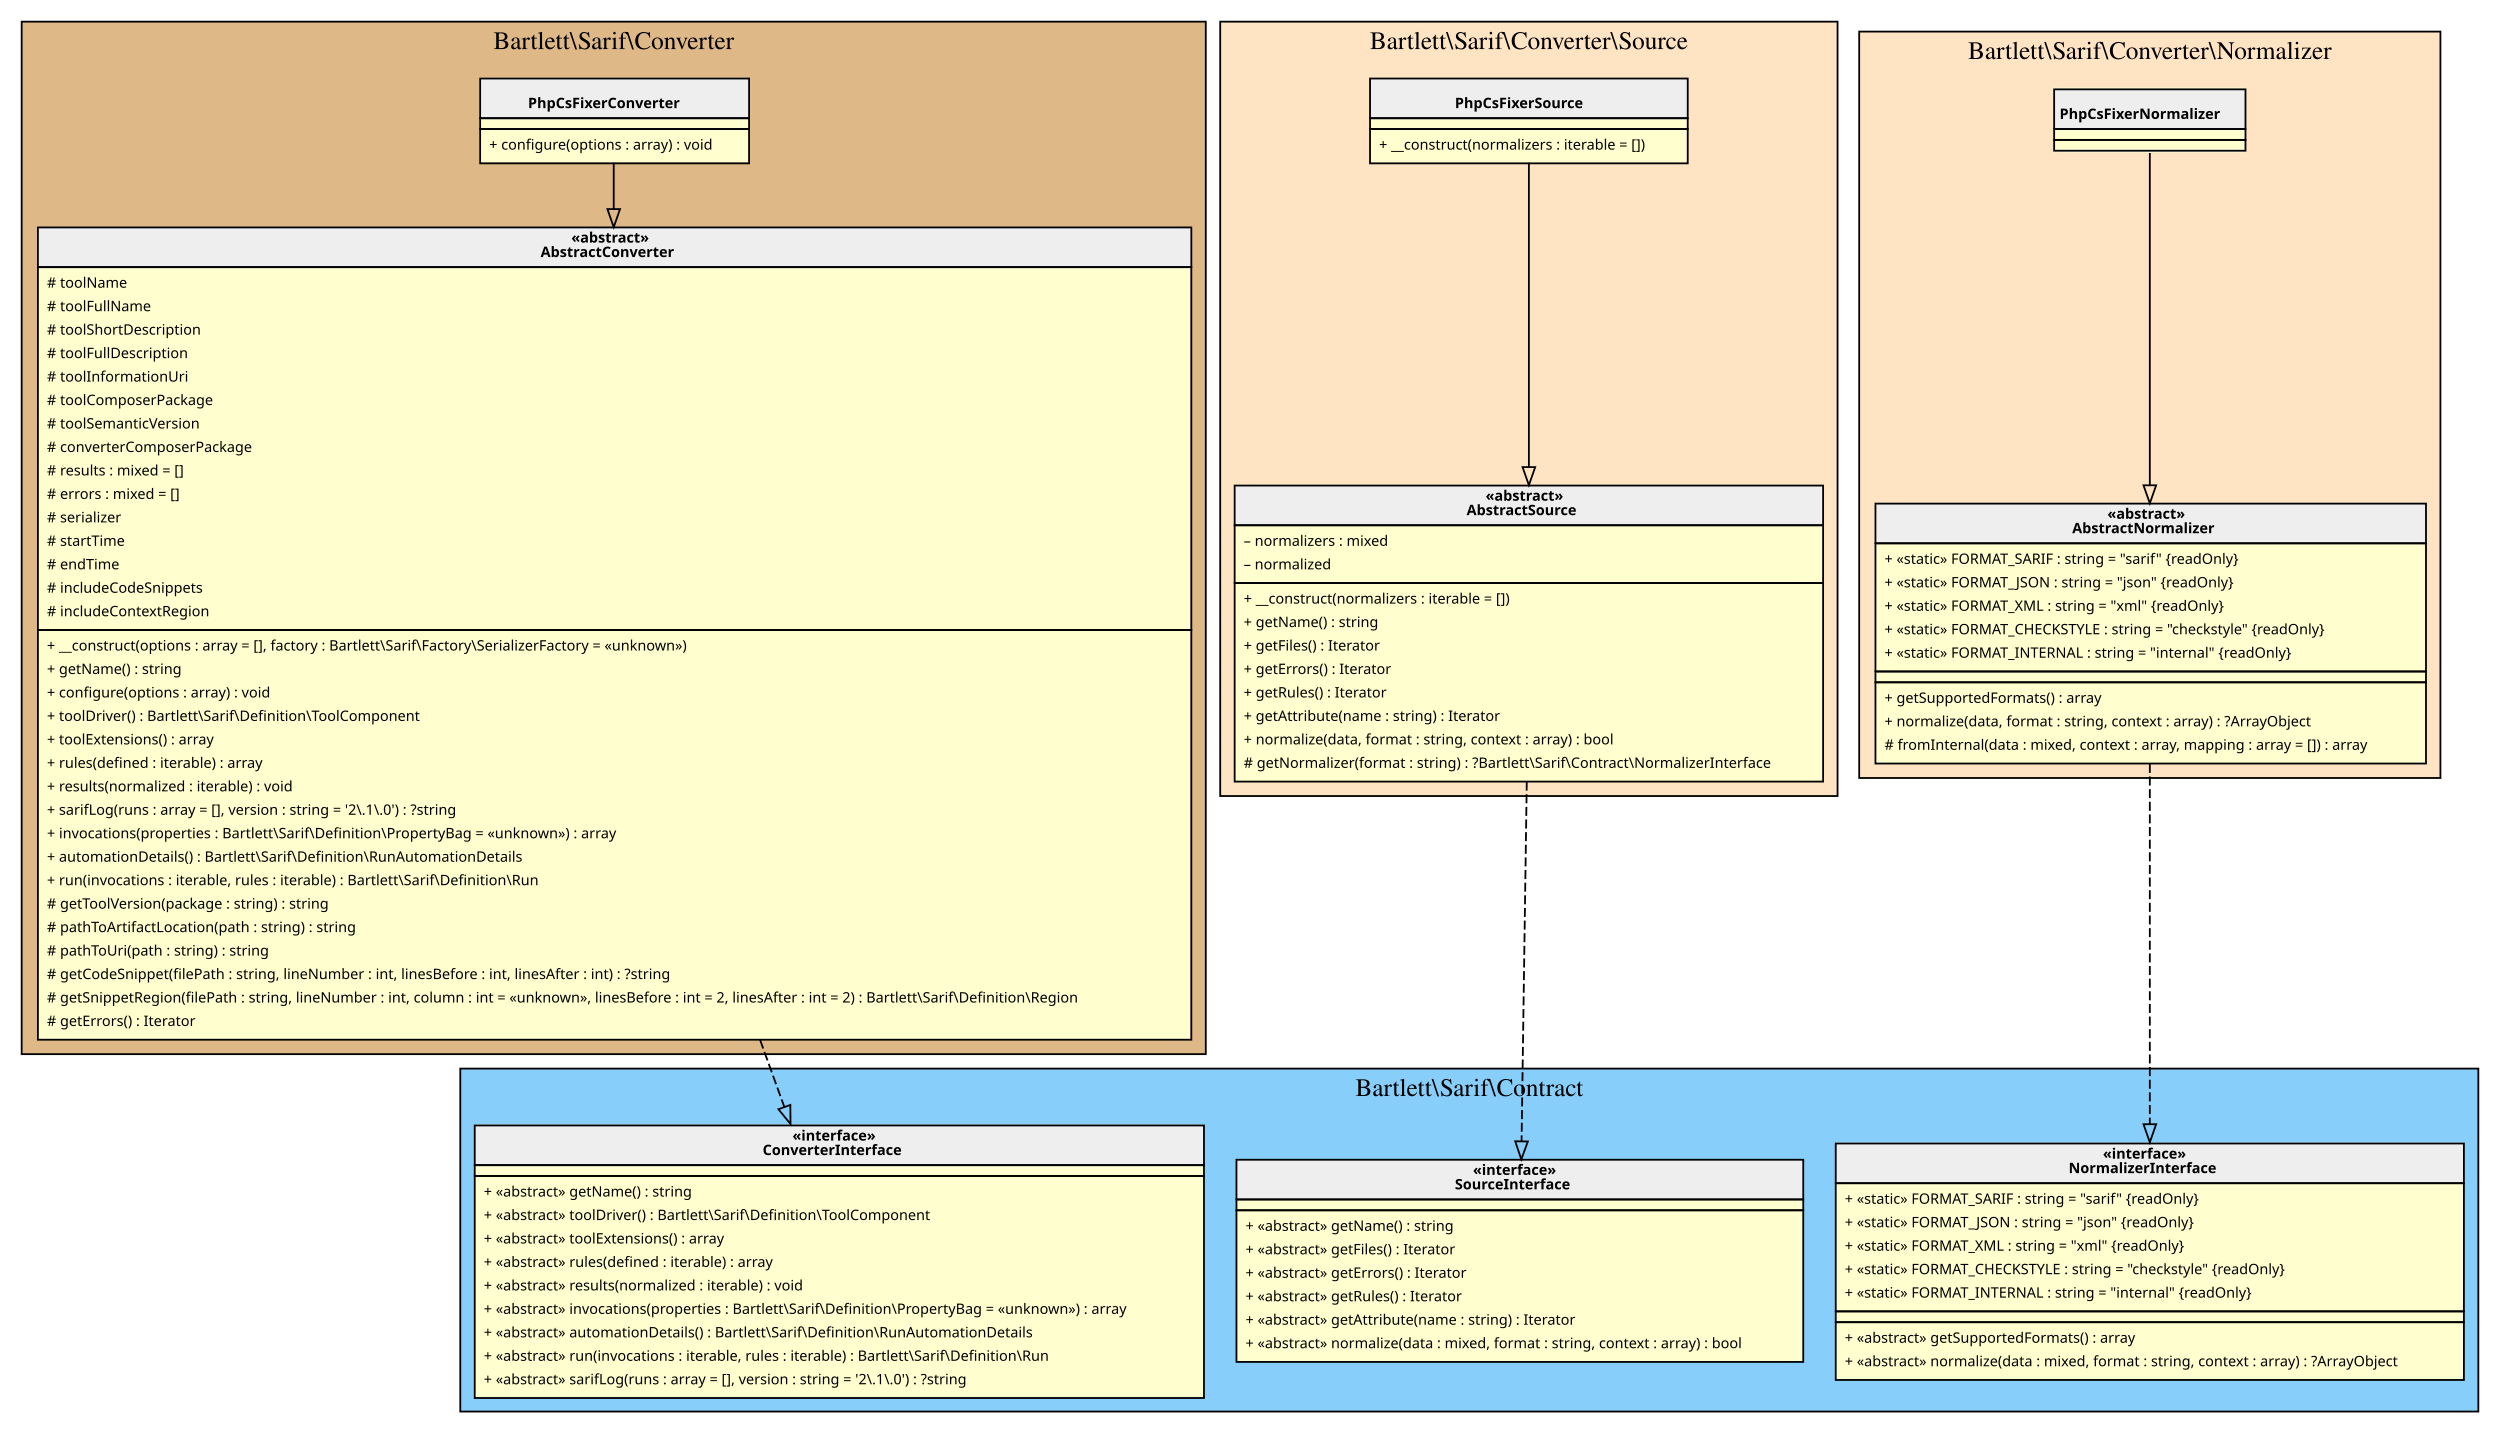
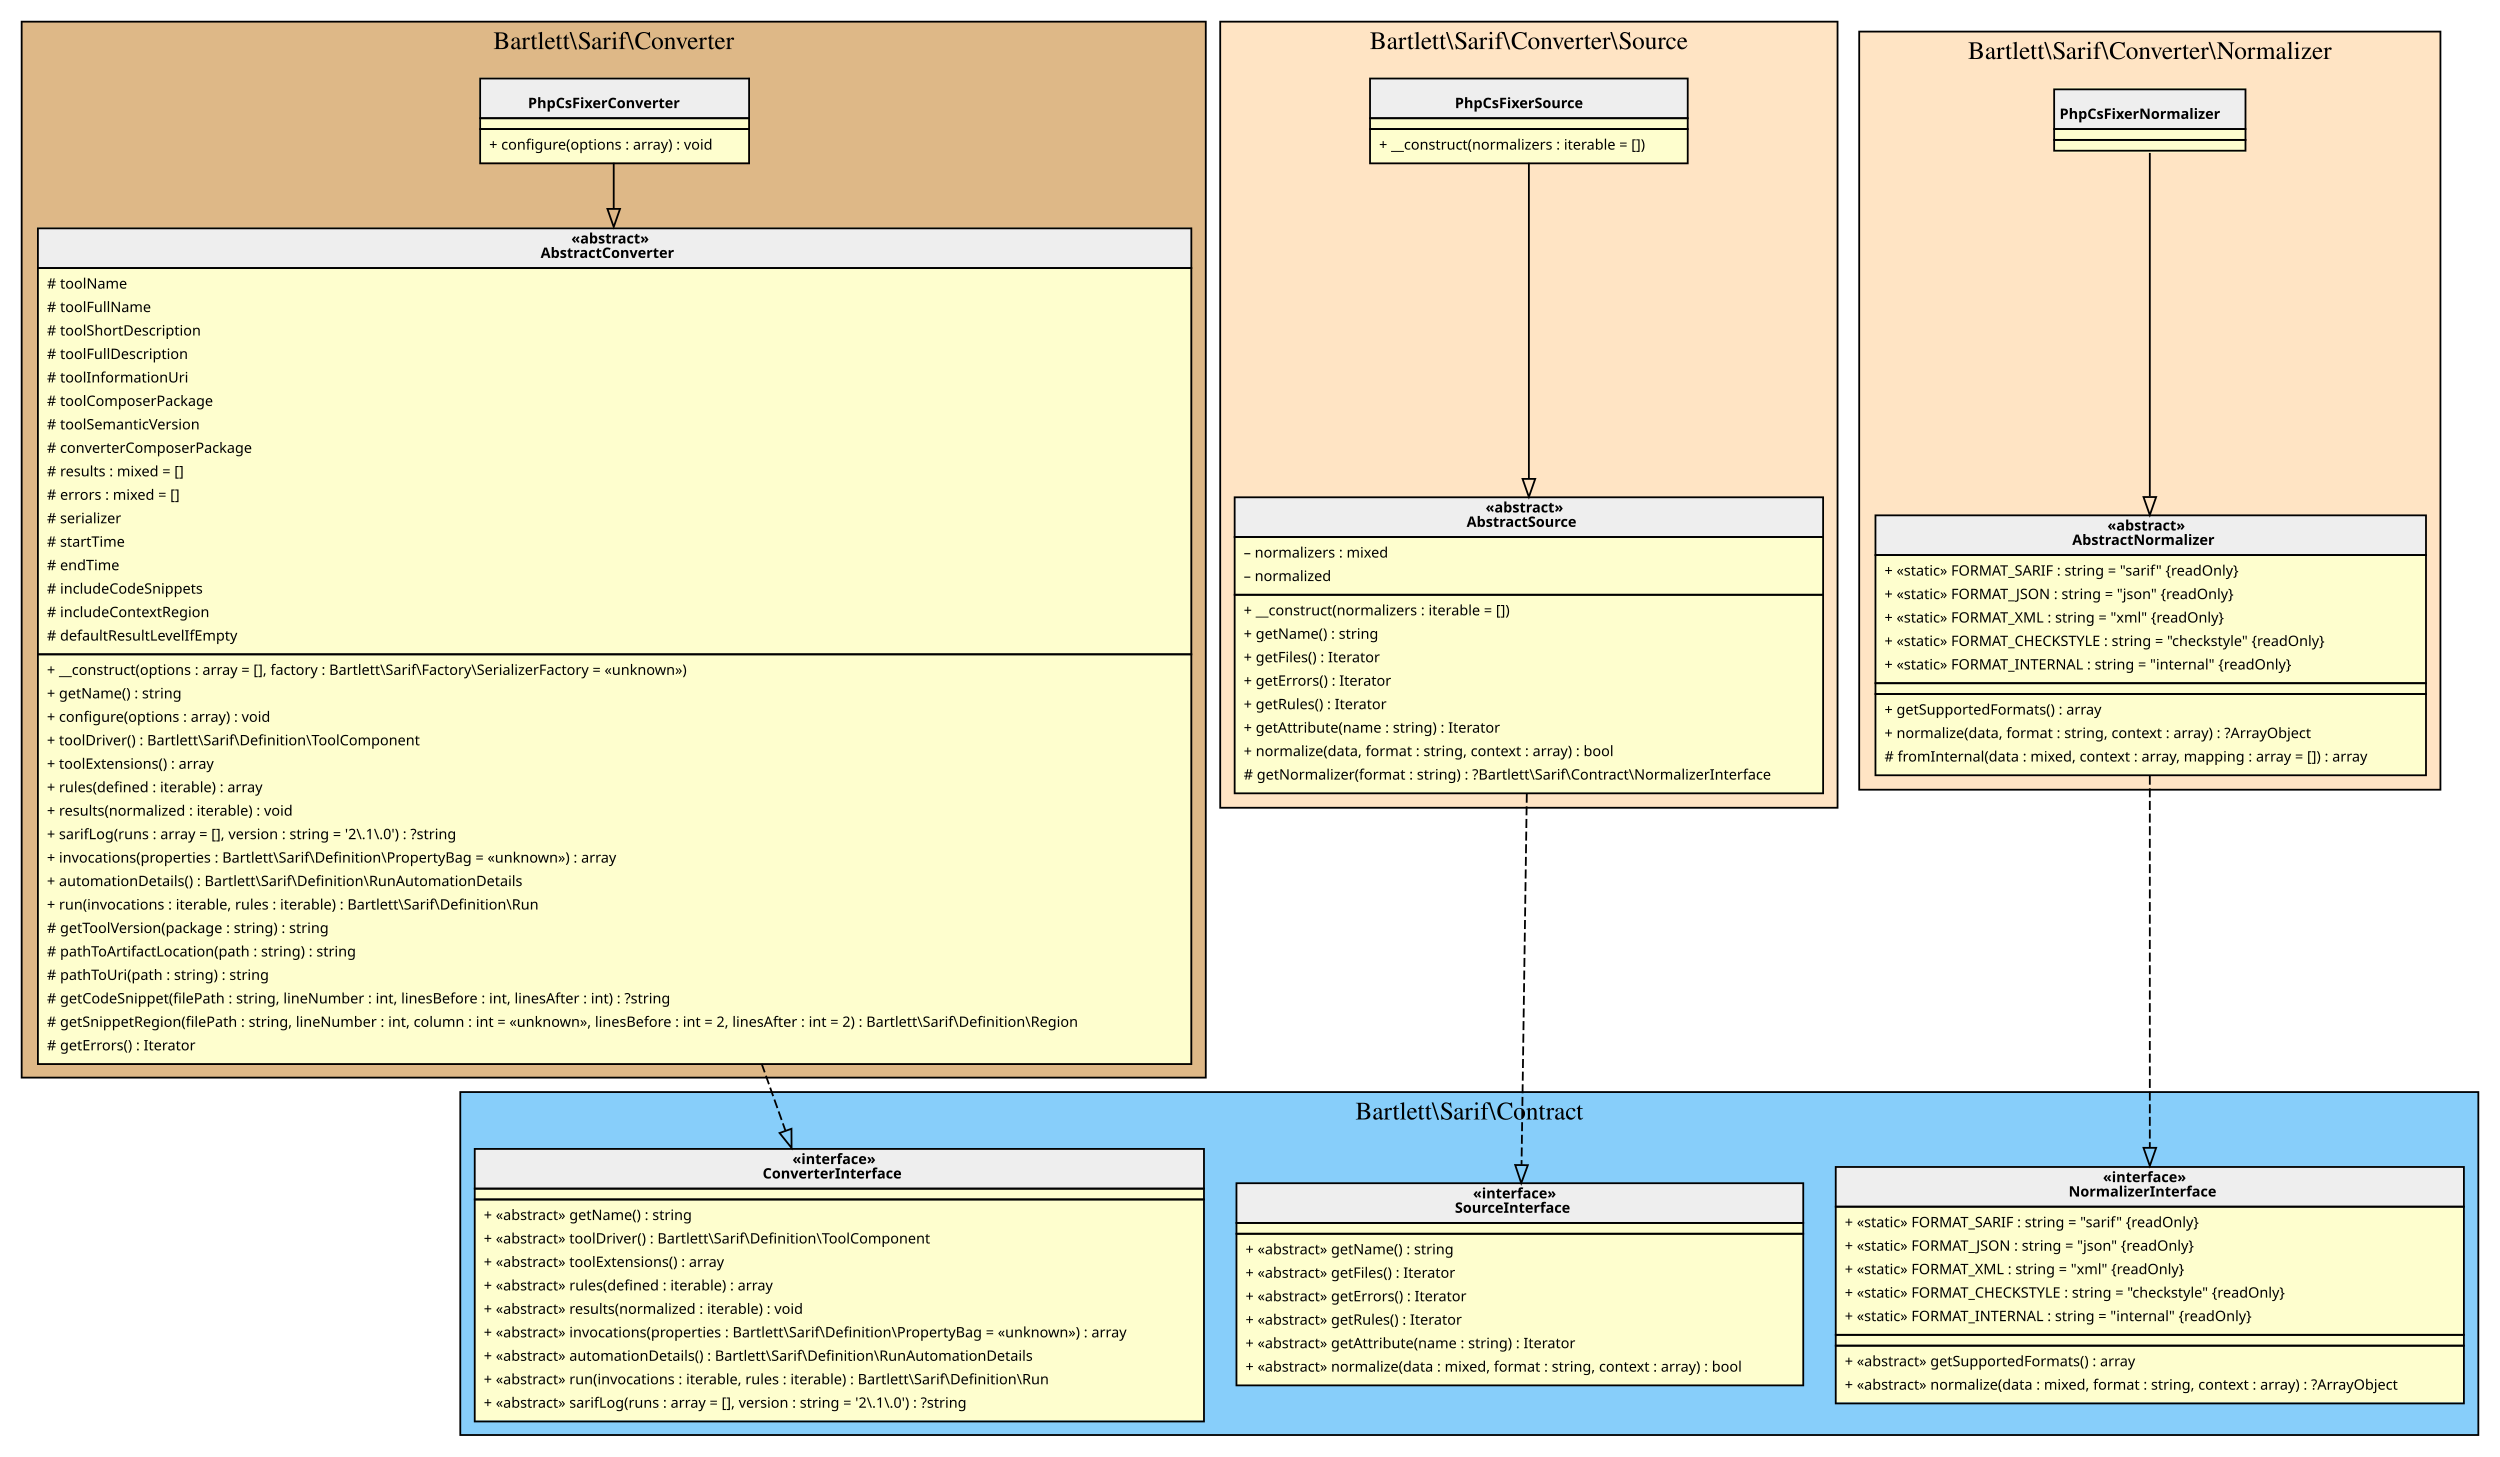
- <svg xmlns="http://www.w3.org/2000/svg" width="1385pt" height="794pt" viewBox="0.00 0.00 1385.00 794.00">
-   <g id="graph0" class="graph" transform="scale(1 1) rotate(0) translate(4 790)">
+ <svg xmlns="http://www.w3.org/2000/svg" width="1385pt" height="807pt" viewBox="0.00 0.00 1385.00 807.00">
+   <g id="graph0" class="graph" transform="scale(1 1) rotate(0) translate(4 803)">
    <g id="clust1" class="cluster">
-       <polygon fill="BurlyWood" stroke="black" points="8,-206 8,-778 664,-778 664,-206 8,-206" />
-       <text text-anchor="middle" x="336" y="-762.8" font-family="Times,serif" font-size="14.00">Bartlett\Sarif\Converter</text>
+       <polygon fill="BurlyWood" stroke="black" points="8,-206 8,-791 664,-791 664,-206 8,-206" />
+       <text text-anchor="middle" x="336" y="-775.8" font-family="Times,serif" font-size="14.00">Bartlett\Sarif\Converter</text>
    </g>
    <g id="clust2" class="cluster">
      <polygon fill="LightSkyBlue" stroke="black" points="251,-8 251,-198 1369,-198 1369,-8 251,-8" />
      <text text-anchor="middle" x="810" y="-182.8" font-family="Times,serif" font-size="14.00">Bartlett\Sarif\Contract</text>
    </g>
    <g id="clust3" class="cluster">
-       <polygon fill="Bisque" stroke="black" points="672,-349 672,-778 1014,-778 1014,-349 672,-349" />
-       <text text-anchor="middle" x="843" y="-762.8" font-family="Times,serif" font-size="14.00">Bartlett\Sarif\Converter\Source</text>
+       <polygon fill="Bisque" stroke="black" points="672,-355.5 672,-791 1014,-791 1014,-355.5 672,-355.5" />
+       <text text-anchor="middle" x="843" y="-775.8" font-family="Times,serif" font-size="14.00">Bartlett\Sarif\Converter\Source</text>
    </g>
    <g id="clust4" class="cluster">
-       <polygon fill="Bisque" stroke="black" points="1026,-359 1026,-772.5 1348,-772.5 1348,-359 1026,-359" />
-       <text text-anchor="middle" x="1187" y="-757.3" font-family="Times,serif" font-size="14.00">Bartlett\Sarif\Converter\Normalizer</text>
+       <polygon fill="Bisque" stroke="black" points="1026,-365.5 1026,-785.5 1348,-785.5 1348,-365.5 1026,-365.5" />
+       <text text-anchor="middle" x="1187" y="-770.3" font-family="Times,serif" font-size="14.00">Bartlett\Sarif\Converter\Normalizer</text>
    </g>
    <g id="node1" class="node">
-       <polygon fill="#fefece" stroke="transparent" points="410.5,-747 261.5,-747 261.5,-700 410.5,-700 410.5,-747" />
-       <polygon fill="#eeeeee" stroke="transparent" points="262,-724.5 262,-746.5 411,-746.5 411,-724.5 262,-724.5" />
-       <polygon fill="none" stroke="black" points="262,-724.5 262,-746.5 411,-746.5 411,-724.5 262,-724.5" />
-       <text text-anchor="start" x="288.5" y="-730.1" font-family="Verdana" font-weight="bold" font-size="8.00">PhpCsFixerConverter</text>
-       <polygon fill="none" stroke="black" points="262,-718.5 262,-724.5 411,-724.5 411,-718.5 262,-718.5" />
-       <polygon fill="none" stroke="black" points="262,-699.5 262,-718.5 411,-718.5 411,-699.5 262,-699.5" />
-       <text text-anchor="start" x="267" y="-707.1" font-family="Verdana" font-size="8.00">+ configure(options : array) : void</text>
+       <polygon fill="#fefece" stroke="transparent" points="410.5,-760 261.5,-760 261.5,-713 410.5,-713 410.5,-760" />
+       <polygon fill="#eeeeee" stroke="transparent" points="262,-737.5 262,-759.5 411,-759.5 411,-737.5 262,-737.5" />
+       <polygon fill="none" stroke="black" points="262,-737.5 262,-759.5 411,-759.5 411,-737.5 262,-737.5" />
+       <text text-anchor="start" x="288.5" y="-743.1" font-family="Verdana" font-weight="bold" font-size="8.00">PhpCsFixerConverter</text>
+       <polygon fill="none" stroke="black" points="262,-731.5 262,-737.5 411,-737.5 411,-731.5 262,-731.5" />
+       <polygon fill="none" stroke="black" points="262,-712.5 262,-731.5 411,-731.5 411,-712.5 262,-712.5" />
+       <text text-anchor="start" x="267" y="-720.1" font-family="Verdana" font-size="8.00">+ configure(options : array) : void</text>
    </g>
    <g id="node2" class="node">
-       <polygon fill="#fefece" stroke="transparent" points="655.5,-664 16.5,-664 16.5,-214 655.5,-214 655.5,-664" />
-       <polygon fill="#eeeeee" stroke="transparent" points="17,-642 17,-664 656,-664 656,-642 17,-642" />
-       <polygon fill="none" stroke="black" points="17,-642 17,-664 656,-664 656,-642 17,-642" />
-       <text text-anchor="start" x="312.5" y="-655.6" font-family="Verdana" font-weight="bold" font-size="8.00">«abstract»</text>
-       <text text-anchor="start" x="295.5" y="-647.6" font-family="Verdana" font-weight="bold" font-size="8.00">AbstractConverter</text>
-       <polygon fill="none" stroke="black" points="17,-441 17,-642 656,-642 656,-441 17,-441" />
-       <text text-anchor="start" x="22" y="-630.6" font-family="Verdana" font-size="8.00"># toolName</text>
-       <text text-anchor="start" x="22" y="-617.6" font-family="Verdana" font-size="8.00"># toolFullName</text>
-       <text text-anchor="start" x="22" y="-604.6" font-family="Verdana" font-size="8.00"># toolShortDescription</text>
-       <text text-anchor="start" x="22" y="-591.6" font-family="Verdana" font-size="8.00"># toolFullDescription</text>
-       <text text-anchor="start" x="22" y="-578.6" font-family="Verdana" font-size="8.00"># toolInformationUri</text>
-       <text text-anchor="start" x="22" y="-565.6" font-family="Verdana" font-size="8.00"># toolComposerPackage</text>
-       <text text-anchor="start" x="22" y="-552.6" font-family="Verdana" font-size="8.00"># toolSemanticVersion</text>
-       <text text-anchor="start" x="22" y="-539.6" font-family="Verdana" font-size="8.00"># converterComposerPackage</text>
-       <text text-anchor="start" x="22" y="-526.6" font-family="Verdana" font-size="8.00"># results : mixed = []</text>
-       <text text-anchor="start" x="22" y="-513.6" font-family="Verdana" font-size="8.00"># errors : mixed = []</text>
-       <text text-anchor="start" x="22" y="-500.6" font-family="Verdana" font-size="8.00"># serializer</text>
-       <text text-anchor="start" x="22" y="-487.6" font-family="Verdana" font-size="8.00"># startTime</text>
-       <text text-anchor="start" x="22" y="-474.6" font-family="Verdana" font-size="8.00"># endTime</text>
-       <text text-anchor="start" x="22" y="-461.6" font-family="Verdana" font-size="8.00"># includeCodeSnippets</text>
-       <text text-anchor="start" x="22" y="-448.6" font-family="Verdana" font-size="8.00"># includeContextRegion</text>
-       <polygon fill="none" stroke="black" points="17,-214 17,-441 656,-441 656,-214 17,-214" />
-       <text text-anchor="start" x="22" y="-429.6" font-family="Verdana" font-size="8.00">+ __construct(options : array = [], factory : Bartlett\Sarif\Factory\SerializerFactory = «unknown»)</text>
-       <text text-anchor="start" x="22" y="-416.6" font-family="Verdana" font-size="8.00">+ getName() : string</text>
-       <text text-anchor="start" x="22" y="-403.6" font-family="Verdana" font-size="8.00">+ configure(options : array) : void</text>
-       <text text-anchor="start" x="22" y="-390.6" font-family="Verdana" font-size="8.00">+ toolDriver() : Bartlett\Sarif\Definition\ToolComponent</text>
-       <text text-anchor="start" x="22" y="-377.6" font-family="Verdana" font-size="8.00">+ toolExtensions() : array</text>
-       <text text-anchor="start" x="22" y="-364.6" font-family="Verdana" font-size="8.00">+ rules(defined : iterable) : array</text>
-       <text text-anchor="start" x="22" y="-351.6" font-family="Verdana" font-size="8.00">+ results(normalized : iterable) : void</text>
-       <text text-anchor="start" x="22" y="-338.6" font-family="Verdana" font-size="8.00">+ sarifLog(runs : array = [], version : string = '2\.1\.0') : ?string</text>
-       <text text-anchor="start" x="22" y="-325.6" font-family="Verdana" font-size="8.00">+ invocations(properties : Bartlett\Sarif\Definition\PropertyBag = «unknown») : array</text>
-       <text text-anchor="start" x="22" y="-312.6" font-family="Verdana" font-size="8.00">+ automationDetails() : Bartlett\Sarif\Definition\RunAutomationDetails</text>
-       <text text-anchor="start" x="22" y="-299.6" font-family="Verdana" font-size="8.00">+ run(invocations : iterable, rules : iterable) : Bartlett\Sarif\Definition\Run</text>
-       <text text-anchor="start" x="22" y="-286.6" font-family="Verdana" font-size="8.00"># getToolVersion(package : string) : string</text>
-       <text text-anchor="start" x="22" y="-273.6" font-family="Verdana" font-size="8.00"># pathToArtifactLocation(path : string) : string</text>
-       <text text-anchor="start" x="22" y="-260.6" font-family="Verdana" font-size="8.00"># pathToUri(path : string) : string</text>
-       <text text-anchor="start" x="22" y="-247.6" font-family="Verdana" font-size="8.00"># getCodeSnippet(filePath : string, lineNumber : int, linesBefore : int, linesAfter : int) : ?string</text>
-       <text text-anchor="start" x="22" y="-234.6" font-family="Verdana" font-size="8.00"># getSnippetRegion(filePath : string, lineNumber : int, column : int = «unknown», linesBefore : int = 2, linesAfter : int = 2) : Bartlett\Sarif\Definition\Region</text>
-       <text text-anchor="start" x="22" y="-221.6" font-family="Verdana" font-size="8.00"># getErrors() : Iterator</text>
+       <polygon fill="#fefece" stroke="transparent" points="655.5,-677 16.5,-677 16.5,-214 655.5,-214 655.5,-677" />
+       <polygon fill="#eeeeee" stroke="transparent" points="17,-654.5 17,-676.5 656,-676.5 656,-654.5 17,-654.5" />
+       <polygon fill="none" stroke="black" points="17,-654.5 17,-676.5 656,-676.5 656,-654.5 17,-654.5" />
+       <text text-anchor="start" x="312.5" y="-668.1" font-family="Verdana" font-weight="bold" font-size="8.00">«abstract»</text>
+       <text text-anchor="start" x="295.5" y="-660.1" font-family="Verdana" font-weight="bold" font-size="8.00">AbstractConverter</text>
+       <polygon fill="none" stroke="black" points="17,-440.5 17,-654.5 656,-654.5 656,-440.5 17,-440.5" />
+       <text text-anchor="start" x="22" y="-643.1" font-family="Verdana" font-size="8.00"># toolName</text>
+       <text text-anchor="start" x="22" y="-630.1" font-family="Verdana" font-size="8.00"># toolFullName</text>
+       <text text-anchor="start" x="22" y="-617.1" font-family="Verdana" font-size="8.00"># toolShortDescription</text>
+       <text text-anchor="start" x="22" y="-604.1" font-family="Verdana" font-size="8.00"># toolFullDescription</text>
+       <text text-anchor="start" x="22" y="-591.1" font-family="Verdana" font-size="8.00"># toolInformationUri</text>
+       <text text-anchor="start" x="22" y="-578.1" font-family="Verdana" font-size="8.00"># toolComposerPackage</text>
+       <text text-anchor="start" x="22" y="-565.1" font-family="Verdana" font-size="8.00"># toolSemanticVersion</text>
+       <text text-anchor="start" x="22" y="-552.1" font-family="Verdana" font-size="8.00"># converterComposerPackage</text>
+       <text text-anchor="start" x="22" y="-539.1" font-family="Verdana" font-size="8.00"># results : mixed = []</text>
+       <text text-anchor="start" x="22" y="-526.1" font-family="Verdana" font-size="8.00"># errors : mixed = []</text>
+       <text text-anchor="start" x="22" y="-513.1" font-family="Verdana" font-size="8.00"># serializer</text>
+       <text text-anchor="start" x="22" y="-500.1" font-family="Verdana" font-size="8.00"># startTime</text>
+       <text text-anchor="start" x="22" y="-487.1" font-family="Verdana" font-size="8.00"># endTime</text>
+       <text text-anchor="start" x="22" y="-474.1" font-family="Verdana" font-size="8.00"># includeCodeSnippets</text>
+       <text text-anchor="start" x="22" y="-461.1" font-family="Verdana" font-size="8.00"># includeContextRegion</text>
+       <text text-anchor="start" x="22" y="-448.1" font-family="Verdana" font-size="8.00"># defaultResultLevelIfEmpty</text>
+       <polygon fill="none" stroke="black" points="17,-213.5 17,-440.5 656,-440.5 656,-213.5 17,-213.5" />
+       <text text-anchor="start" x="22" y="-429.1" font-family="Verdana" font-size="8.00">+ __construct(options : array = [], factory : Bartlett\Sarif\Factory\SerializerFactory = «unknown»)</text>
+       <text text-anchor="start" x="22" y="-416.1" font-family="Verdana" font-size="8.00">+ getName() : string</text>
+       <text text-anchor="start" x="22" y="-403.1" font-family="Verdana" font-size="8.00">+ configure(options : array) : void</text>
+       <text text-anchor="start" x="22" y="-390.1" font-family="Verdana" font-size="8.00">+ toolDriver() : Bartlett\Sarif\Definition\ToolComponent</text>
+       <text text-anchor="start" x="22" y="-377.1" font-family="Verdana" font-size="8.00">+ toolExtensions() : array</text>
+       <text text-anchor="start" x="22" y="-364.1" font-family="Verdana" font-size="8.00">+ rules(defined : iterable) : array</text>
+       <text text-anchor="start" x="22" y="-351.1" font-family="Verdana" font-size="8.00">+ results(normalized : iterable) : void</text>
+       <text text-anchor="start" x="22" y="-338.1" font-family="Verdana" font-size="8.00">+ sarifLog(runs : array = [], version : string = '2\.1\.0') : ?string</text>
+       <text text-anchor="start" x="22" y="-325.1" font-family="Verdana" font-size="8.00">+ invocations(properties : Bartlett\Sarif\Definition\PropertyBag = «unknown») : array</text>
+       <text text-anchor="start" x="22" y="-312.1" font-family="Verdana" font-size="8.00">+ automationDetails() : Bartlett\Sarif\Definition\RunAutomationDetails</text>
+       <text text-anchor="start" x="22" y="-299.1" font-family="Verdana" font-size="8.00">+ run(invocations : iterable, rules : iterable) : Bartlett\Sarif\Definition\Run</text>
+       <text text-anchor="start" x="22" y="-286.1" font-family="Verdana" font-size="8.00"># getToolVersion(package : string) : string</text>
+       <text text-anchor="start" x="22" y="-273.1" font-family="Verdana" font-size="8.00"># pathToArtifactLocation(path : string) : string</text>
+       <text text-anchor="start" x="22" y="-260.1" font-family="Verdana" font-size="8.00"># pathToUri(path : string) : string</text>
+       <text text-anchor="start" x="22" y="-247.1" font-family="Verdana" font-size="8.00"># getCodeSnippet(filePath : string, lineNumber : int, linesBefore : int, linesAfter : int) : ?string</text>
+       <text text-anchor="start" x="22" y="-234.1" font-family="Verdana" font-size="8.00"># getSnippetRegion(filePath : string, lineNumber : int, column : int = «unknown», linesBefore : int = 2, linesAfter : int = 2) : Bartlett\Sarif\Definition\Region</text>
+       <text text-anchor="start" x="22" y="-221.1" font-family="Verdana" font-size="8.00"># getErrors() : Iterator</text>
    </g>
    <g id="edge2" class="edge">
-       <path fill="none" stroke="black" d="M336,-699.86C336,-692.64 336,-683.97 336,-674.23" />
-       <polygon fill="none" stroke="black" points="339.5,-674.16 336,-664.16 332.5,-674.16 339.5,-674.16" />
+       <path fill="none" stroke="black" d="M336,-712.82C336,-705.64 336,-697 336,-687.31" />
+       <polygon fill="none" stroke="black" points="339.5,-687.28 336,-677.28 332.5,-687.28 339.5,-687.28" />
    </g>
    <g id="node3" class="node">
      <polygon fill="#fefece" stroke="transparent" points="663,-167 259,-167 259,-16 663,-16 663,-167" />
      <polygon fill="#eeeeee" stroke="transparent" points="259,-144.5 259,-166.5 663,-166.5 663,-144.5 259,-144.5" />
      <polygon fill="none" stroke="black" points="259,-144.5 259,-166.5 663,-166.5 663,-144.5 259,-144.5" />
      <text text-anchor="start" x="435" y="-158.1" font-family="Verdana" font-weight="bold" font-size="8.00">«interface»</text>
      <text text-anchor="start" x="418.5" y="-150.1" font-family="Verdana" font-weight="bold" font-size="8.00">ConverterInterface</text>
      <polygon fill="none" stroke="black" points="259,-138.5 259,-144.5 663,-144.5 663,-138.5 259,-138.5" />
      <polygon fill="none" stroke="black" points="259,-15.5 259,-138.5 663,-138.5 663,-15.5 259,-15.5" />
      <text text-anchor="start" x="264" y="-127.1" font-family="Verdana" font-size="8.00">+ «abstract» getName() : string</text>
      <text text-anchor="start" x="264" y="-114.1" font-family="Verdana" font-size="8.00">+ «abstract» toolDriver() : Bartlett\Sarif\Definition\ToolComponent</text>
      <text text-anchor="start" x="264" y="-101.1" font-family="Verdana" font-size="8.00">+ «abstract» toolExtensions() : array</text>
      <text text-anchor="start" x="264" y="-88.1" font-family="Verdana" font-size="8.00">+ «abstract» rules(defined : iterable) : array</text>
      <text text-anchor="start" x="264" y="-75.1" font-family="Verdana" font-size="8.00">+ «abstract» results(normalized : iterable) : void</text>
      <text text-anchor="start" x="264" y="-62.1" font-family="Verdana" font-size="8.00">+ «abstract» invocations(properties : Bartlett\Sarif\Definition\PropertyBag = «unknown») : array</text>
      <text text-anchor="start" x="264" y="-49.1" font-family="Verdana" font-size="8.00">+ «abstract» automationDetails() : Bartlett\Sarif\Definition\RunAutomationDetails</text>
      <text text-anchor="start" x="264" y="-36.1" font-family="Verdana" font-size="8.00">+ «abstract» run(invocations : iterable, rules : iterable) : Bartlett\Sarif\Definition\Run</text>
      <text text-anchor="start" x="264" y="-23.1" font-family="Verdana" font-size="8.00">+ «abstract» sarifLog(runs : array = [], version : string = '2\.1\.0') : ?string</text>
    </g>
    <g id="edge1" class="edge">
-       <path fill="none" stroke="black" stroke-dasharray="5,2" d="M417.11,-213.82C421.75,-200.99 426.24,-188.58 430.46,-176.9" />
-       <polygon fill="none" stroke="black" points="433.84,-177.87 433.95,-167.28 427.25,-175.49 433.84,-177.87" />
+       <path fill="none" stroke="black" stroke-dasharray="5,2" d="M417.98,-213.64C422.55,-200.78 426.96,-188.36 431.11,-176.68" />
+       <polygon fill="none" stroke="black" points="434.47,-177.65 434.52,-167.06 427.88,-175.31 434.47,-177.65" />
    </g>
    <g id="node4" class="node">
      <polygon fill="#fefece" stroke="transparent" points="995,-147.5 681,-147.5 681,-35.5 995,-35.5 995,-147.5" />
      <polygon fill="#eeeeee" stroke="transparent" points="681,-125.5 681,-147.5 995,-147.5 995,-125.5 681,-125.5" />
      <polygon fill="none" stroke="black" points="681,-125.5 681,-147.5 995,-147.5 995,-125.5 681,-125.5" />
      <text text-anchor="start" x="812" y="-139.1" font-family="Verdana" font-weight="bold" font-size="8.00">«interface»</text>
      <text text-anchor="start" x="802" y="-131.1" font-family="Verdana" font-weight="bold" font-size="8.00">SourceInterface</text>
      <polygon fill="none" stroke="black" points="681,-119.5 681,-125.5 995,-125.5 995,-119.5 681,-119.5" />
      <polygon fill="none" stroke="black" points="681,-35.5 681,-119.5 995,-119.5 995,-35.5 681,-35.5" />
      <text text-anchor="start" x="686" y="-108.1" font-family="Verdana" font-size="8.00">+ «abstract» getName() : string</text>
      <text text-anchor="start" x="686" y="-95.1" font-family="Verdana" font-size="8.00">+ «abstract» getFiles() : Iterator</text>
      <text text-anchor="start" x="686" y="-82.1" font-family="Verdana" font-size="8.00">+ «abstract» getErrors() : Iterator</text>
      <text text-anchor="start" x="686" y="-69.1" font-family="Verdana" font-size="8.00">+ «abstract» getRules() : Iterator</text>
      <text text-anchor="start" x="686" y="-56.1" font-family="Verdana" font-size="8.00">+ «abstract» getAttribute(name : string) : Iterator</text>
      <text text-anchor="start" x="686" y="-43.1" font-family="Verdana" font-size="8.00">+ «abstract» normalize(data : mixed, format : string, context : array) : bool</text>
    </g>
    <g id="node5" class="node">
      <polygon fill="#fefece" stroke="transparent" points="1361,-157 1013,-157 1013,-26 1361,-26 1361,-157" />
      <polygon fill="#eeeeee" stroke="transparent" points="1013,-134.5 1013,-156.5 1361,-156.5 1361,-134.5 1013,-134.5" />
      <polygon fill="none" stroke="black" points="1013,-134.5 1013,-156.5 1361,-156.5 1361,-134.5 1013,-134.5" />
      <text text-anchor="start" x="1161" y="-148.1" font-family="Verdana" font-weight="bold" font-size="8.00">«interface»</text>
      <text text-anchor="start" x="1142" y="-140.1" font-family="Verdana" font-weight="bold" font-size="8.00">NormalizerInterface</text>
      <polygon fill="none" stroke="black" points="1013,-63.5 1013,-134.5 1361,-134.5 1361,-63.5 1013,-63.5" />
      <text text-anchor="start" x="1018" y="-123.1" font-family="Verdana" font-size="8.00">+ «static» FORMAT_SARIF : string = "sarif" {readOnly}</text>
      <text text-anchor="start" x="1018" y="-110.1" font-family="Verdana" font-size="8.00">+ «static» FORMAT_JSON : string = "json" {readOnly}</text>
      <text text-anchor="start" x="1018" y="-97.1" font-family="Verdana" font-size="8.00">+ «static» FORMAT_XML : string = "xml" {readOnly}</text>
      <text text-anchor="start" x="1018" y="-84.1" font-family="Verdana" font-size="8.00">+ «static» FORMAT_CHECKSTYLE : string = "checkstyle" {readOnly}</text>
      <text text-anchor="start" x="1018" y="-71.1" font-family="Verdana" font-size="8.00">+ «static» FORMAT_INTERNAL : string = "internal" {readOnly}</text>
      <polygon fill="none" stroke="black" points="1013,-57.5 1013,-63.5 1361,-63.5 1361,-57.5 1013,-57.5" />
      <polygon fill="none" stroke="black" points="1013,-25.5 1013,-57.5 1361,-57.5 1361,-25.5 1013,-25.5" />
      <text text-anchor="start" x="1018" y="-46.1" font-family="Verdana" font-size="8.00">+ «abstract» getSupportedFormats() : array</text>
      <text text-anchor="start" x="1018" y="-33.1" font-family="Verdana" font-size="8.00">+ «abstract» normalize(data : mixed, format : string, context : array) : ?ArrayObject</text>
    </g>
    <g id="node6" class="node">
-       <polygon fill="#fefece" stroke="transparent" points="931,-747 755,-747 755,-700 931,-700 931,-747" />
-       <polygon fill="#eeeeee" stroke="transparent" points="755,-724.5 755,-746.5 931,-746.5 931,-724.5 755,-724.5" />
-       <polygon fill="none" stroke="black" points="755,-724.5 755,-746.5 931,-746.5 931,-724.5 755,-724.5" />
-       <text text-anchor="start" x="802" y="-730.1" font-family="Verdana" font-weight="bold" font-size="8.00">PhpCsFixerSource</text>
-       <polygon fill="none" stroke="black" points="755,-718.5 755,-724.5 931,-724.5 931,-718.5 755,-718.5" />
-       <polygon fill="none" stroke="black" points="755,-699.5 755,-718.5 931,-718.5 931,-699.5 755,-699.5" />
-       <text text-anchor="start" x="760" y="-707.1" font-family="Verdana" font-size="8.00">+ __construct(normalizers : iterable = [])</text>
+       <polygon fill="#fefece" stroke="transparent" points="931,-760 755,-760 755,-713 931,-713 931,-760" />
+       <polygon fill="#eeeeee" stroke="transparent" points="755,-737.5 755,-759.5 931,-759.5 931,-737.5 755,-737.5" />
+       <polygon fill="none" stroke="black" points="755,-737.5 755,-759.5 931,-759.5 931,-737.5 755,-737.5" />
+       <text text-anchor="start" x="802" y="-743.1" font-family="Verdana" font-weight="bold" font-size="8.00">PhpCsFixerSource</text>
+       <polygon fill="none" stroke="black" points="755,-731.5 755,-737.5 931,-737.5 931,-731.5 755,-731.5" />
+       <polygon fill="none" stroke="black" points="755,-712.5 755,-731.5 931,-731.5 931,-712.5 755,-712.5" />
+       <text text-anchor="start" x="760" y="-720.1" font-family="Verdana" font-size="8.00">+ __construct(normalizers : iterable = [])</text>
    </g>
    <g id="node7" class="node">
-       <polygon fill="#fefece" stroke="transparent" points="1006,-521 680,-521 680,-357 1006,-357 1006,-521" />
-       <polygon fill="#eeeeee" stroke="transparent" points="680,-499 680,-521 1006,-521 1006,-499 680,-499" />
-       <polygon fill="none" stroke="black" points="680,-499 680,-521 1006,-521 1006,-499 680,-499" />
-       <text text-anchor="start" x="819" y="-512.6" font-family="Verdana" font-weight="bold" font-size="8.00">«abstract»</text>
-       <text text-anchor="start" x="808.5" y="-504.6" font-family="Verdana" font-weight="bold" font-size="8.00">AbstractSource</text>
-       <polygon fill="none" stroke="black" points="680,-467 680,-499 1006,-499 1006,-467 680,-467" />
-       <text text-anchor="start" x="685" y="-487.6" font-family="Verdana" font-size="8.00">– normalizers : mixed</text>
-       <text text-anchor="start" x="685" y="-474.6" font-family="Verdana" font-size="8.00">– normalized</text>
-       <polygon fill="none" stroke="black" points="680,-357 680,-467 1006,-467 1006,-357 680,-357" />
-       <text text-anchor="start" x="685" y="-455.6" font-family="Verdana" font-size="8.00">+ __construct(normalizers : iterable = [])</text>
-       <text text-anchor="start" x="685" y="-442.6" font-family="Verdana" font-size="8.00">+ getName() : string</text>
-       <text text-anchor="start" x="685" y="-429.6" font-family="Verdana" font-size="8.00">+ getFiles() : Iterator</text>
-       <text text-anchor="start" x="685" y="-416.6" font-family="Verdana" font-size="8.00">+ getErrors() : Iterator</text>
-       <text text-anchor="start" x="685" y="-403.6" font-family="Verdana" font-size="8.00">+ getRules() : Iterator</text>
-       <text text-anchor="start" x="685" y="-390.6" font-family="Verdana" font-size="8.00">+ getAttribute(name : string) : Iterator</text>
-       <text text-anchor="start" x="685" y="-377.6" font-family="Verdana" font-size="8.00">+ normalize(data, format : string, context : array) : bool</text>
-       <text text-anchor="start" x="685" y="-364.6" font-family="Verdana" font-size="8.00"># getNormalizer(format : string) : ?Bartlett\Sarif\Contract\NormalizerInterface</text>
+       <polygon fill="#fefece" stroke="transparent" points="1006,-527.5 680,-527.5 680,-363.5 1006,-363.5 1006,-527.5" />
+       <polygon fill="#eeeeee" stroke="transparent" points="680,-505.5 680,-527.5 1006,-527.5 1006,-505.5 680,-505.5" />
+       <polygon fill="none" stroke="black" points="680,-505.5 680,-527.5 1006,-527.5 1006,-505.5 680,-505.5" />
+       <text text-anchor="start" x="819" y="-519.1" font-family="Verdana" font-weight="bold" font-size="8.00">«abstract»</text>
+       <text text-anchor="start" x="808.5" y="-511.1" font-family="Verdana" font-weight="bold" font-size="8.00">AbstractSource</text>
+       <polygon fill="none" stroke="black" points="680,-473.5 680,-505.5 1006,-505.5 1006,-473.5 680,-473.5" />
+       <text text-anchor="start" x="685" y="-494.1" font-family="Verdana" font-size="8.00">– normalizers : mixed</text>
+       <text text-anchor="start" x="685" y="-481.1" font-family="Verdana" font-size="8.00">– normalized</text>
+       <polygon fill="none" stroke="black" points="680,-363.5 680,-473.5 1006,-473.5 1006,-363.5 680,-363.5" />
+       <text text-anchor="start" x="685" y="-462.1" font-family="Verdana" font-size="8.00">+ __construct(normalizers : iterable = [])</text>
+       <text text-anchor="start" x="685" y="-449.1" font-family="Verdana" font-size="8.00">+ getName() : string</text>
+       <text text-anchor="start" x="685" y="-436.1" font-family="Verdana" font-size="8.00">+ getFiles() : Iterator</text>
+       <text text-anchor="start" x="685" y="-423.1" font-family="Verdana" font-size="8.00">+ getErrors() : Iterator</text>
+       <text text-anchor="start" x="685" y="-410.1" font-family="Verdana" font-size="8.00">+ getRules() : Iterator</text>
+       <text text-anchor="start" x="685" y="-397.1" font-family="Verdana" font-size="8.00">+ getAttribute(name : string) : Iterator</text>
+       <text text-anchor="start" x="685" y="-384.1" font-family="Verdana" font-size="8.00">+ normalize(data, format : string, context : array) : bool</text>
+       <text text-anchor="start" x="685" y="-371.1" font-family="Verdana" font-size="8.00"># getNormalizer(format : string) : ?Bartlett\Sarif\Contract\NormalizerInterface</text>
    </g>
    <g id="edge4" class="edge">
-       <path fill="none" stroke="black" d="M843,-699.86C843,-663.66 843,-590.77 843,-531.38" />
-       <polygon fill="none" stroke="black" points="846.5,-531.21 843,-521.21 839.5,-531.21 846.5,-531.21" />
+       <path fill="none" stroke="black" d="M843,-712.82C843,-675.51 843,-599.2 843,-537.78" />
+       <polygon fill="none" stroke="black" points="846.5,-537.68 843,-527.68 839.5,-537.68 846.5,-537.68" />
    </g>
    <g id="edge3" class="edge">
-       <path fill="none" stroke="black" stroke-dasharray="5,2" d="M841.83,-357C840.95,-296.35 839.76,-214.45 838.95,-157.93" />
-       <polygon fill="none" stroke="black" points="842.44,-157.63 838.8,-147.68 835.44,-157.73 842.44,-157.63" />
+       <path fill="none" stroke="black" stroke-dasharray="5,2" d="M841.85,-363.3C840.96,-300.86 839.75,-215.73 838.93,-157.69" />
+       <polygon fill="none" stroke="black" points="842.42,-157.49 838.78,-147.54 835.42,-157.59 842.42,-157.49" />
    </g>
    <g id="node8" class="node">
-       <polygon fill="#fefece" stroke="transparent" points="1240,-741.5 1134,-741.5 1134,-705.5 1240,-705.5 1240,-741.5" />
-       <polygon fill="#eeeeee" stroke="transparent" points="1134,-718.5 1134,-740.5 1240,-740.5 1240,-718.5 1134,-718.5" />
-       <polygon fill="none" stroke="black" points="1134,-718.5 1134,-740.5 1240,-740.5 1240,-718.5 1134,-718.5" />
-       <text text-anchor="start" x="1137" y="-724.1" font-family="Verdana" font-weight="bold" font-size="8.00">PhpCsFixerNormalizer</text>
-       <polygon fill="none" stroke="black" points="1134,-712.5 1134,-718.5 1240,-718.5 1240,-712.5 1134,-712.5" />
-       <polygon fill="none" stroke="black" points="1134,-706.5 1134,-712.5 1240,-712.5 1240,-706.5 1134,-706.5" />
+       <polygon fill="#fefece" stroke="transparent" points="1240,-754.5 1134,-754.5 1134,-718.5 1240,-718.5 1240,-754.5" />
+       <polygon fill="#eeeeee" stroke="transparent" points="1134,-731.5 1134,-753.5 1240,-753.5 1240,-731.5 1134,-731.5" />
+       <polygon fill="none" stroke="black" points="1134,-731.5 1134,-753.5 1240,-753.5 1240,-731.5 1134,-731.5" />
+       <text text-anchor="start" x="1137" y="-737.1" font-family="Verdana" font-weight="bold" font-size="8.00">PhpCsFixerNormalizer</text>
+       <polygon fill="none" stroke="black" points="1134,-725.5 1134,-731.5 1240,-731.5 1240,-725.5 1134,-725.5" />
+       <polygon fill="none" stroke="black" points="1134,-719.5 1134,-725.5 1240,-725.5 1240,-719.5 1134,-719.5" />
    </g>
    <g id="node9" class="node">
-       <polygon fill="#fefece" stroke="transparent" points="1339.5,-511 1034.5,-511 1034.5,-367 1339.5,-367 1339.5,-511" />
-       <polygon fill="#eeeeee" stroke="transparent" points="1035,-489 1035,-511 1340,-511 1340,-489 1035,-489" />
-       <polygon fill="none" stroke="black" points="1035,-489 1035,-511 1340,-511 1340,-489 1035,-489" />
-       <text text-anchor="start" x="1163.5" y="-502.6" font-family="Verdana" font-weight="bold" font-size="8.00">«abstract»</text>
-       <text text-anchor="start" x="1144" y="-494.6" font-family="Verdana" font-weight="bold" font-size="8.00">AbstractNormalizer</text>
-       <polygon fill="none" stroke="black" points="1035,-418 1035,-489 1340,-489 1340,-418 1035,-418" />
-       <text text-anchor="start" x="1040" y="-477.6" font-family="Verdana" font-size="8.00">+ «static» FORMAT_SARIF : string = "sarif" {readOnly}</text>
-       <text text-anchor="start" x="1040" y="-464.6" font-family="Verdana" font-size="8.00">+ «static» FORMAT_JSON : string = "json" {readOnly}</text>
-       <text text-anchor="start" x="1040" y="-451.6" font-family="Verdana" font-size="8.00">+ «static» FORMAT_XML : string = "xml" {readOnly}</text>
-       <text text-anchor="start" x="1040" y="-438.6" font-family="Verdana" font-size="8.00">+ «static» FORMAT_CHECKSTYLE : string = "checkstyle" {readOnly}</text>
-       <text text-anchor="start" x="1040" y="-425.6" font-family="Verdana" font-size="8.00">+ «static» FORMAT_INTERNAL : string = "internal" {readOnly}</text>
-       <polygon fill="none" stroke="black" points="1035,-412 1035,-418 1340,-418 1340,-412 1035,-412" />
-       <polygon fill="none" stroke="black" points="1035,-367 1035,-412 1340,-412 1340,-367 1035,-367" />
-       <text text-anchor="start" x="1040" y="-400.6" font-family="Verdana" font-size="8.00">+ getSupportedFormats() : array</text>
-       <text text-anchor="start" x="1040" y="-387.6" font-family="Verdana" font-size="8.00">+ normalize(data, format : string, context : array) : ?ArrayObject</text>
-       <text text-anchor="start" x="1040" y="-374.6" font-family="Verdana" font-size="8.00"># fromInternal(data : mixed, context : array, mapping : array = []) : array</text>
+       <polygon fill="#fefece" stroke="transparent" points="1339.5,-517.5 1034.5,-517.5 1034.5,-373.5 1339.5,-373.5 1339.5,-517.5" />
+       <polygon fill="#eeeeee" stroke="transparent" points="1035,-495.5 1035,-517.5 1340,-517.5 1340,-495.5 1035,-495.5" />
+       <polygon fill="none" stroke="black" points="1035,-495.5 1035,-517.5 1340,-517.5 1340,-495.5 1035,-495.5" />
+       <text text-anchor="start" x="1163.5" y="-509.1" font-family="Verdana" font-weight="bold" font-size="8.00">«abstract»</text>
+       <text text-anchor="start" x="1144" y="-501.1" font-family="Verdana" font-weight="bold" font-size="8.00">AbstractNormalizer</text>
+       <polygon fill="none" stroke="black" points="1035,-424.5 1035,-495.5 1340,-495.5 1340,-424.5 1035,-424.5" />
+       <text text-anchor="start" x="1040" y="-484.1" font-family="Verdana" font-size="8.00">+ «static» FORMAT_SARIF : string = "sarif" {readOnly}</text>
+       <text text-anchor="start" x="1040" y="-471.1" font-family="Verdana" font-size="8.00">+ «static» FORMAT_JSON : string = "json" {readOnly}</text>
+       <text text-anchor="start" x="1040" y="-458.1" font-family="Verdana" font-size="8.00">+ «static» FORMAT_XML : string = "xml" {readOnly}</text>
+       <text text-anchor="start" x="1040" y="-445.1" font-family="Verdana" font-size="8.00">+ «static» FORMAT_CHECKSTYLE : string = "checkstyle" {readOnly}</text>
+       <text text-anchor="start" x="1040" y="-432.1" font-family="Verdana" font-size="8.00">+ «static» FORMAT_INTERNAL : string = "internal" {readOnly}</text>
+       <polygon fill="none" stroke="black" points="1035,-418.5 1035,-424.5 1340,-424.5 1340,-418.5 1035,-418.5" />
+       <polygon fill="none" stroke="black" points="1035,-373.5 1035,-418.5 1340,-418.5 1340,-373.5 1035,-373.5" />
+       <text text-anchor="start" x="1040" y="-407.1" font-family="Verdana" font-size="8.00">+ getSupportedFormats() : array</text>
+       <text text-anchor="start" x="1040" y="-394.1" font-family="Verdana" font-size="8.00">+ normalize(data, format : string, context : array) : ?ArrayObject</text>
+       <text text-anchor="start" x="1040" y="-381.1" font-family="Verdana" font-size="8.00"># fromInternal(data : mixed, context : array, mapping : array = []) : array</text>
    </g>
    <g id="edge6" class="edge">
-       <path fill="none" stroke="black" d="M1187,-705.25C1187,-669.49 1187,-585.26 1187,-521.23" />
-       <polygon fill="none" stroke="black" points="1190.5,-521.14 1187,-511.14 1183.5,-521.14 1190.5,-521.14" />
+       <path fill="none" stroke="black" d="M1187,-718.29C1187,-681.66 1187,-593.99 1187,-528.05" />
+       <polygon fill="none" stroke="black" points="1190.5,-527.66 1187,-517.66 1183.5,-527.66 1190.5,-527.66" />
    </g>
    <g id="edge5" class="edge">
-       <path fill="none" stroke="black" stroke-dasharray="5,2" d="M1187,-366.83C1187,-308.57 1187,-226.4 1187,-167.2" />
-       <polygon fill="none" stroke="black" points="1190.5,-167.16 1187,-157.16 1183.5,-167.16 1190.5,-167.16" />
+       <path fill="none" stroke="black" stroke-dasharray="5,2" d="M1187,-373.27C1187,-313.45 1187,-228.24 1187,-167.41" />
+       <polygon fill="none" stroke="black" points="1190.5,-167.11 1187,-157.11 1183.5,-167.11 1190.5,-167.11" />
    </g>
  </g>
</svg>
